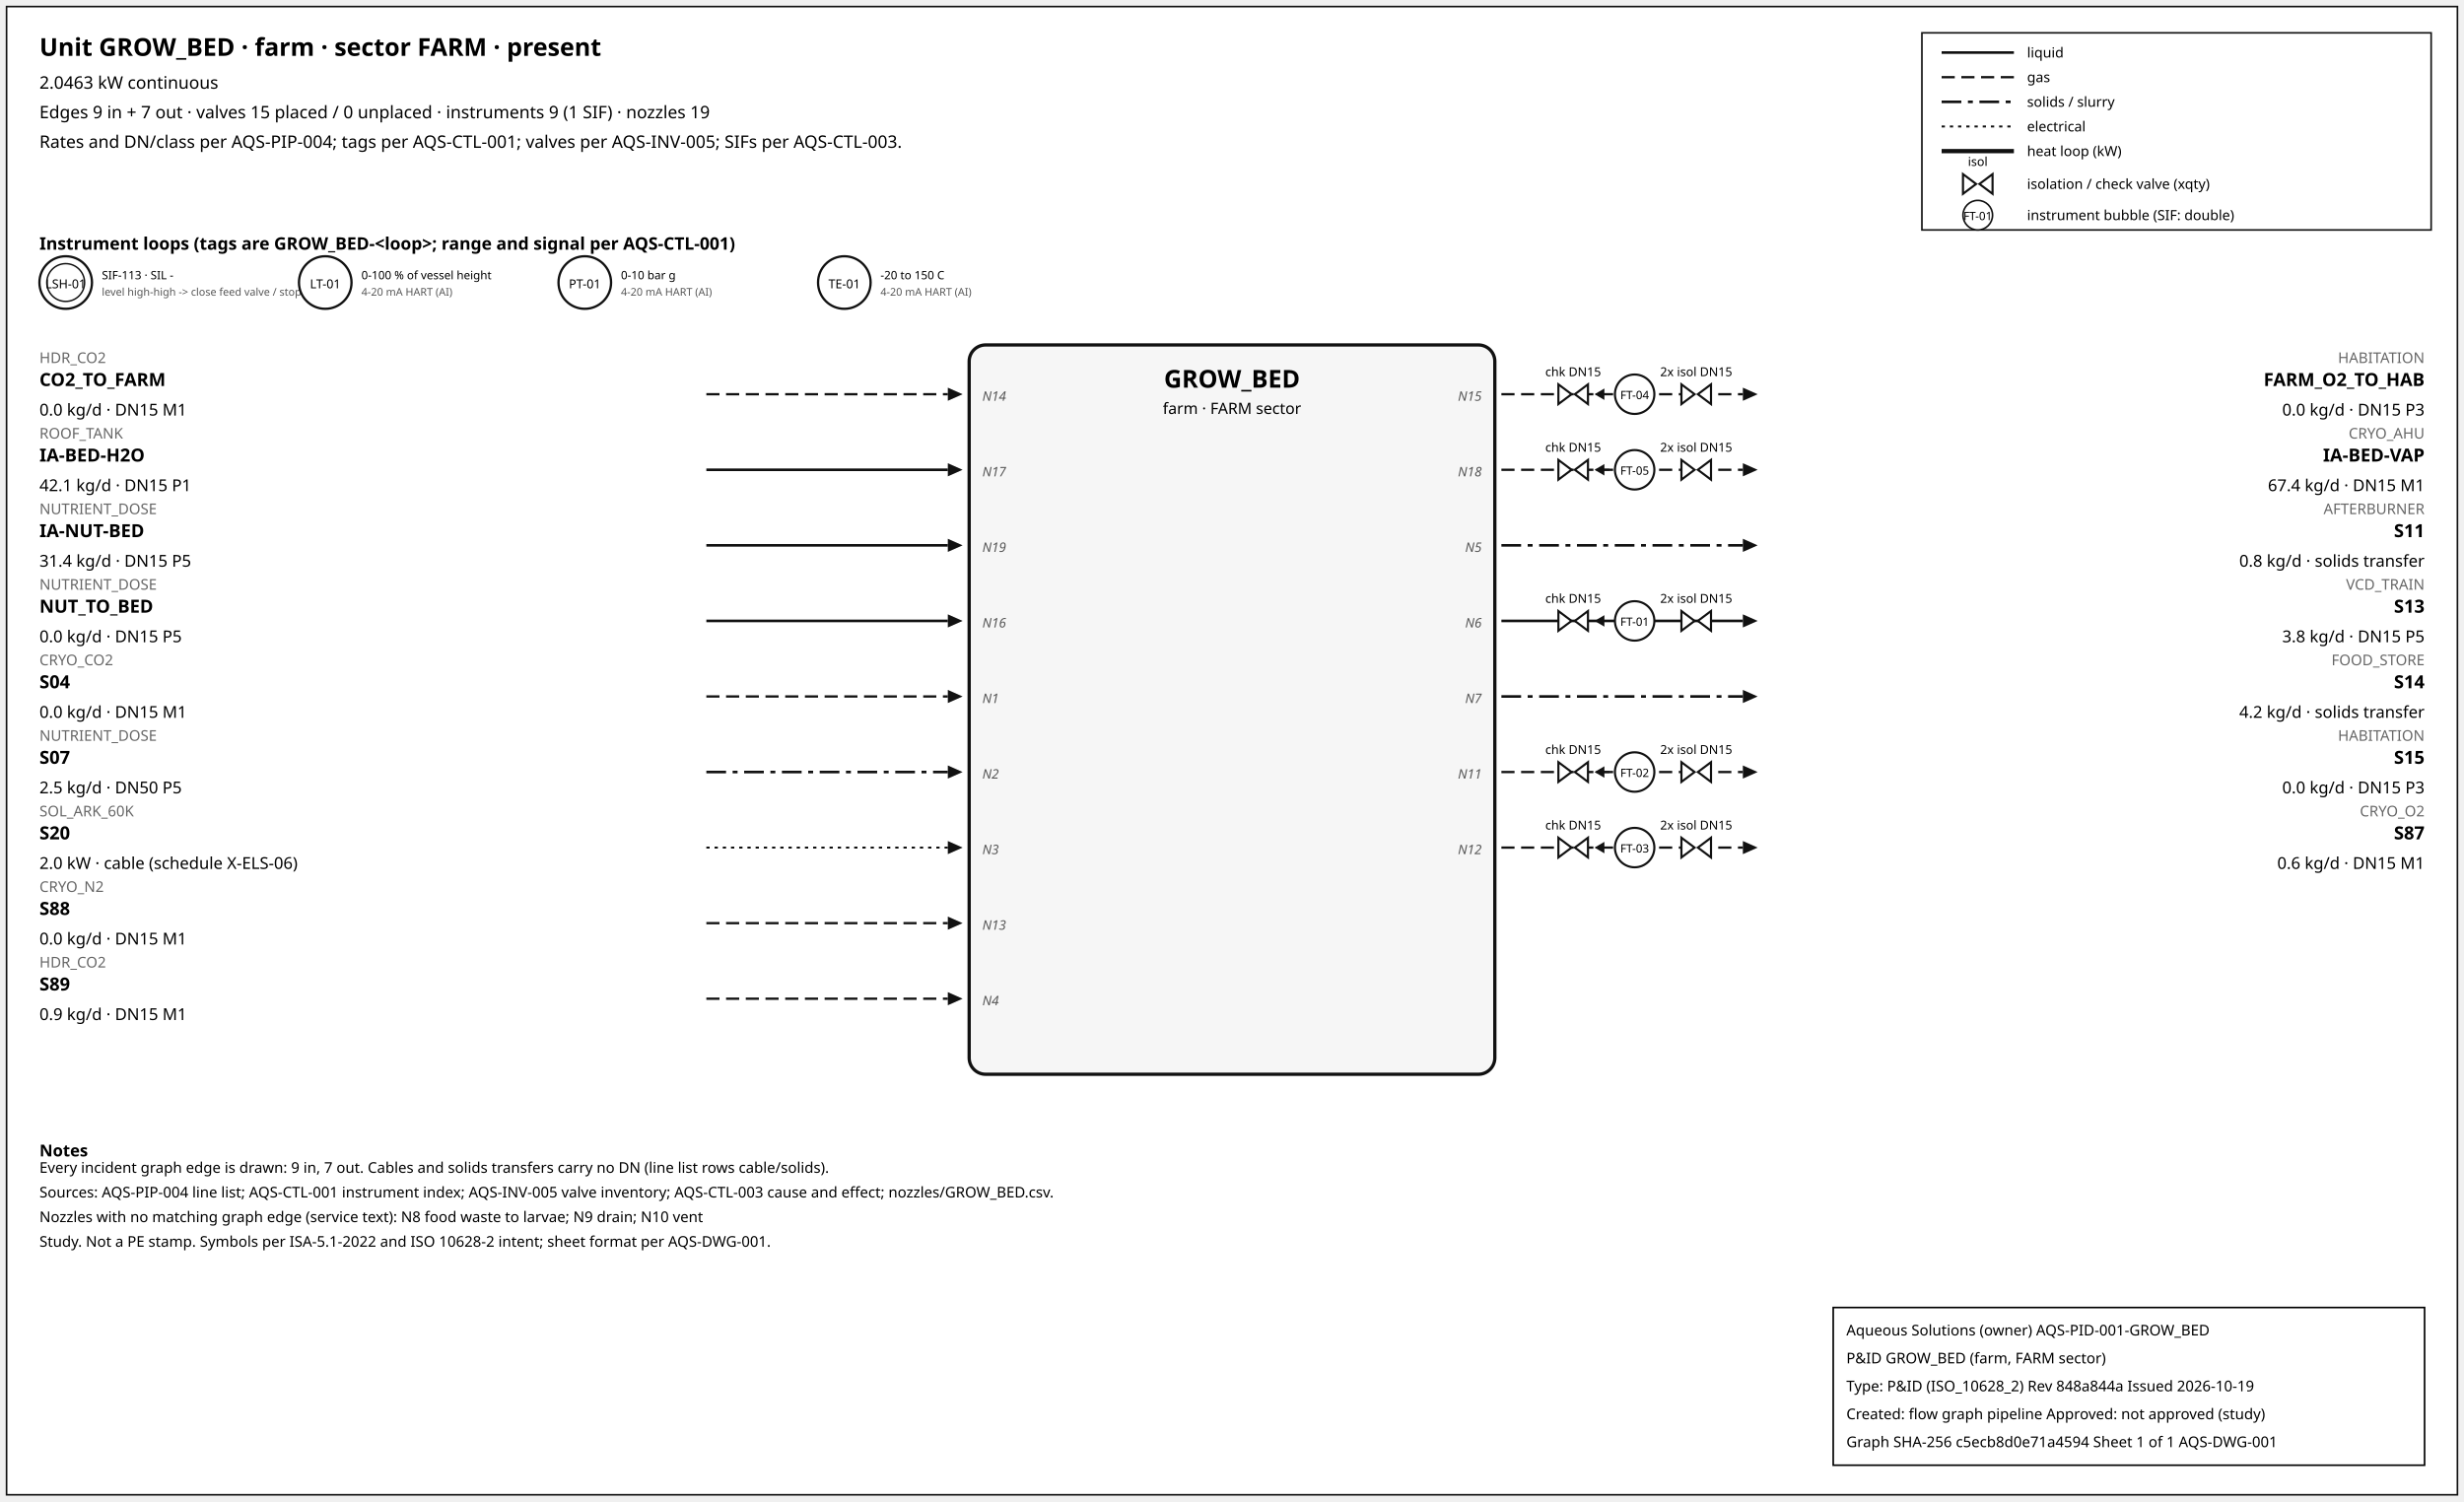
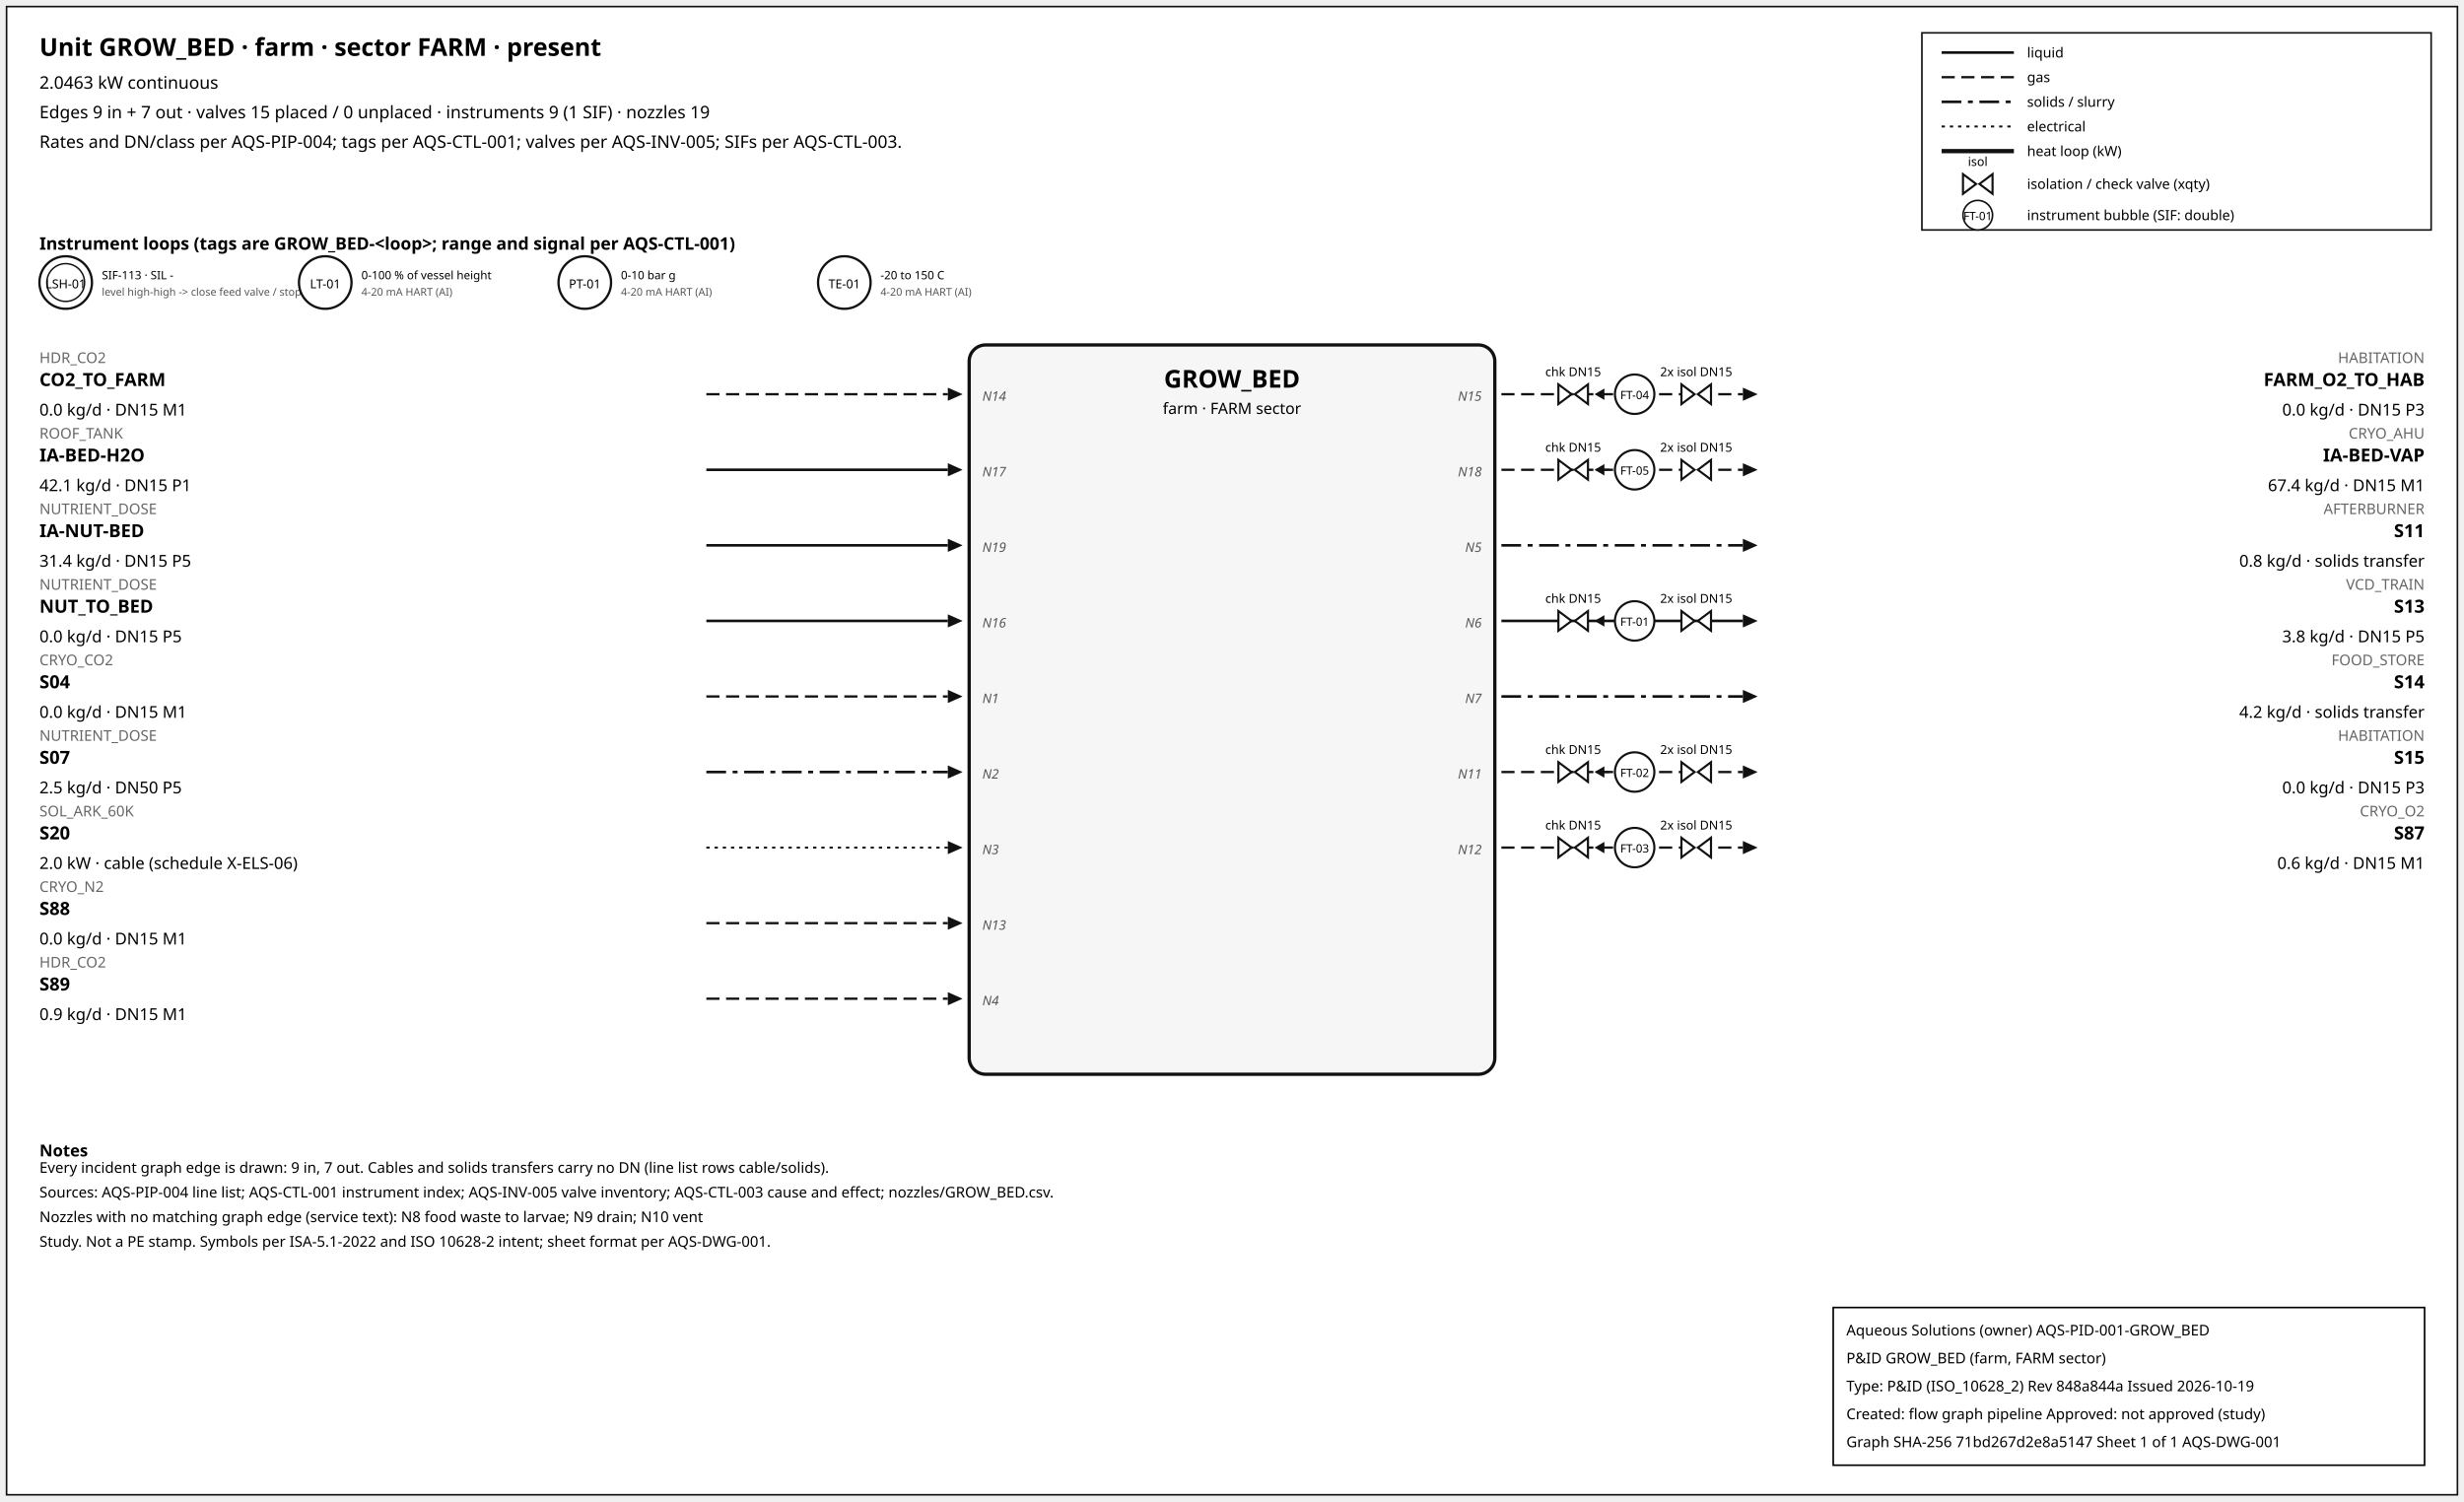
<svg xmlns="http://www.w3.org/2000/svg" width="1500" height="914" font-family="sans-serif">
  <rect x="4" y="4" width="1492" height="906" fill="white" stroke="#111" />
  <text x="24" y="34" font-size="15" font-weight="600">Unit GROW_BED · farm · sector FARM · present</text>
  <text x="24" y="54" font-size="10.5">2.0463 kW continuous</text>
  <text x="24" y="72" font-size="10.5">Edges 9 in + 7 out · valves 15 placed / 0 unplaced · instruments 9 (1 SIF) · nozzles 19</text>
  <text x="24" y="90" font-size="10.5">Rates and DN/class per AQS-PIP-004; tags per AQS-CTL-001; valves per AQS-INV-005; SIFs per AQS-CTL-003.</text>
  <rect x="1170" y="20" width="310" height="120" fill="white" stroke="#111" />
  <line x1="1182" y1="32" x2="1226" y2="32" stroke="#111" stroke-width="1.6" />
  <text x="1234" y="35" font-size="8.5">liquid</text>
  <line x1="1182" y1="47" x2="1226" y2="47" stroke="#111" stroke-width="1.4" stroke-dasharray="8,4" />
  <text x="1234" y="50" font-size="8.5">gas</text>
  <line x1="1182" y1="62" x2="1226" y2="62" stroke="#111" stroke-width="1.6" stroke-dasharray="12,4,3,4" />
  <text x="1234" y="65" font-size="8.5">solids / slurry</text>
  <line x1="1182" y1="77" x2="1226" y2="77" stroke="#111" stroke-width="1.2" stroke-dasharray="2,3" />
  <text x="1234" y="80" font-size="8.5">electrical</text>
  <line x1="1182" y1="92" x2="1226" y2="92" stroke="#111" stroke-width="2.6" />
  <text x="1234" y="95" font-size="8.5">heat loop (kW)</text>
  <path d="M 1195.0,106 L 1203.0,112 L 1195.0,118 Z M 1213.0,106 L 1205.0,112 L 1213.0,118 Z" fill="white" stroke="#111" stroke-width="1.3" />
  <text x="1204.0" y="101.0" font-size="7.5" text-anchor="middle">isol</text>
  <text x="1234" y="115" font-size="8.5">isolation / check valve (xqty)</text>
  <circle cx="1204" cy="131" r="9" fill="white" stroke="#111" />
  <text x="1204" y="134" font-size="7" text-anchor="middle">FT-01</text>
  <text x="1234" y="134" font-size="8.5">instrument bubble (SIF: double)</text>
  <text x="24" y="152" font-size="10.5" font-weight="600">Instrument loops (tags are GROW_BED-&lt;loop&gt;; range and signal per AQS-CTL-001)</text>
  <circle cx="40" cy="172" r="16" fill="white" stroke="#111" stroke-width="1.4" />
  <circle cx="40" cy="172" r="11.5" fill="none" stroke="#111" stroke-width="0.9" />
  <text x="40" y="175.5" font-size="7.5" text-anchor="middle">LSH-01</text>
  <text x="62" y="170" font-size="7">SIF-113 · SIL -</text>
  <text x="62" y="180" font-size="6.5" fill="#555">level high-high -&gt; close feed valve / stop f</text>
  <circle cx="198" cy="172" r="16" fill="white" stroke="#111" stroke-width="1.4" />
  <text x="198" y="175.5" font-size="7.5" text-anchor="middle">LT-01</text>
  <text x="220" y="170" font-size="7">0-100 % of vessel height</text>
  <text x="220" y="180" font-size="6.5" fill="#555">4-20 mA HART (AI)</text>
  <circle cx="356" cy="172" r="16" fill="white" stroke="#111" stroke-width="1.4" />
  <text x="356" y="175.5" font-size="7.5" text-anchor="middle">PT-01</text>
  <text x="378" y="170" font-size="7">0-10 bar g</text>
  <text x="378" y="180" font-size="6.5" fill="#555">4-20 mA HART (AI)</text>
  <circle cx="514" cy="172" r="16" fill="white" stroke="#111" stroke-width="1.4" />
  <text x="514" y="175.5" font-size="7.5" text-anchor="middle">TE-01</text>
  <text x="536" y="170" font-size="7">-20 to 150 C</text>
  <text x="536" y="180" font-size="6.5" fill="#555">4-20 mA HART (AI)</text>
  <rect x="590" y="210" width="320" height="444" rx="10" fill="#f6f6f6" stroke="#111" stroke-width="2" />
  <text x="750.0" y="236" font-size="15" font-weight="700" text-anchor="middle">GROW_BED</text>
  <text x="750.0" y="252" font-size="9.5" text-anchor="middle">farm · FARM sector</text>
  <line x1="430" y1="240" x2="577" y2="240" stroke="#111" stroke-width="1.4" stroke-dasharray="8,4" class="edge-in" />
  <polygon points="586,240 577,236 577,244" fill="#111" />
  <text x="24" y="221" font-size="9" fill="#666" text-anchor="start">HDR_CO2</text>
  <text x="24" y="235" font-size="11" font-weight="600" text-anchor="start">CO2_TO_FARM</text>
  <text x="24" y="253" font-size="10" text-anchor="start">0.0 kg/d · DN15 M1</text>
  <text x="598" y="244" font-size="8" font-style="italic" fill="#555" text-anchor="start">N14</text>
  <line x1="430" y1="286" x2="577" y2="286" stroke="#111" stroke-width="1.6" class="edge-in" />
  <polygon points="586,286 577,282 577,290" fill="#111" />
  <text x="24" y="267" font-size="9" fill="#666" text-anchor="start">ROOF_TANK</text>
  <text x="24" y="281" font-size="11" font-weight="600" text-anchor="start">IA-BED-H2O</text>
  <text x="24" y="299" font-size="10" text-anchor="start">42.1 kg/d · DN15 P1</text>
  <text x="598" y="290" font-size="8" font-style="italic" fill="#555" text-anchor="start">N17</text>
  <line x1="430" y1="332" x2="577" y2="332" stroke="#111" stroke-width="1.6" class="edge-in" />
  <polygon points="586,332 577,328 577,336" fill="#111" />
  <text x="24" y="313" font-size="9" fill="#666" text-anchor="start">NUTRIENT_DOSE</text>
  <text x="24" y="327" font-size="11" font-weight="600" text-anchor="start">IA-NUT-BED</text>
  <text x="24" y="345" font-size="10" text-anchor="start">31.4 kg/d · DN15 P5</text>
  <text x="598" y="336" font-size="8" font-style="italic" fill="#555" text-anchor="start">N19</text>
  <line x1="430" y1="378" x2="577" y2="378" stroke="#111" stroke-width="1.6" class="edge-in" />
  <polygon points="586,378 577,374 577,382" fill="#111" />
  <text x="24" y="359" font-size="9" fill="#666" text-anchor="start">NUTRIENT_DOSE</text>
  <text x="24" y="373" font-size="11" font-weight="600" text-anchor="start">NUT_TO_BED</text>
  <text x="24" y="391" font-size="10" text-anchor="start">0.0 kg/d · DN15 P5</text>
  <text x="598" y="382" font-size="8" font-style="italic" fill="#555" text-anchor="start">N16</text>
  <line x1="430" y1="424" x2="577" y2="424" stroke="#111" stroke-width="1.4" stroke-dasharray="8,4" class="edge-in" />
  <polygon points="586,424 577,420 577,428" fill="#111" />
  <text x="24" y="405" font-size="9" fill="#666" text-anchor="start">CRYO_CO2</text>
  <text x="24" y="419" font-size="11" font-weight="600" text-anchor="start">S04</text>
  <text x="24" y="437" font-size="10" text-anchor="start">0.0 kg/d · DN15 M1</text>
  <text x="598" y="428" font-size="8" font-style="italic" fill="#555" text-anchor="start">N1</text>
  <line x1="430" y1="470" x2="577" y2="470" stroke="#111" stroke-width="1.6" stroke-dasharray="12,4,3,4" class="edge-in" />
  <polygon points="586,470 577,466 577,474" fill="#111" />
  <text x="24" y="451" font-size="9" fill="#666" text-anchor="start">NUTRIENT_DOSE</text>
  <text x="24" y="465" font-size="11" font-weight="600" text-anchor="start">S07</text>
  <text x="24" y="483" font-size="10" text-anchor="start">2.5 kg/d · DN50 P5</text>
  <text x="598" y="474" font-size="8" font-style="italic" fill="#555" text-anchor="start">N2</text>
  <line x1="430" y1="516" x2="577" y2="516" stroke="#111" stroke-width="1.2" stroke-dasharray="2,3" class="edge-in" />
  <polygon points="586,516 577,512 577,520" fill="#111" />
  <text x="24" y="497" font-size="9" fill="#666" text-anchor="start">SOL_ARK_60K</text>
  <text x="24" y="511" font-size="11" font-weight="600" text-anchor="start">S20</text>
  <text x="24" y="529" font-size="10" text-anchor="start">2.0 kW · cable (schedule X-ELS-06)</text>
  <text x="598" y="520" font-size="8" font-style="italic" fill="#555" text-anchor="start">N3</text>
  <line x1="430" y1="562" x2="577" y2="562" stroke="#111" stroke-width="1.4" stroke-dasharray="8,4" class="edge-in" />
  <polygon points="586,562 577,558 577,566" fill="#111" />
  <text x="24" y="543" font-size="9" fill="#666" text-anchor="start">CRYO_N2</text>
  <text x="24" y="557" font-size="11" font-weight="600" text-anchor="start">S88</text>
  <text x="24" y="575" font-size="10" text-anchor="start">0.0 kg/d · DN15 M1</text>
  <text x="598" y="566" font-size="8" font-style="italic" fill="#555" text-anchor="start">N13</text>
  <line x1="430" y1="608" x2="577" y2="608" stroke="#111" stroke-width="1.4" stroke-dasharray="8,4" class="edge-in" />
  <polygon points="586,608 577,604 577,612" fill="#111" />
  <text x="24" y="589" font-size="9" fill="#666" text-anchor="start">HDR_CO2</text>
  <text x="24" y="603" font-size="11" font-weight="600" text-anchor="start">S89</text>
  <text x="24" y="621" font-size="10" text-anchor="start">0.9 kg/d · DN15 M1</text>
  <text x="598" y="612" font-size="8" font-style="italic" fill="#555" text-anchor="start">N4</text>
  <line x1="914" y1="240" x2="1061" y2="240" stroke="#111" stroke-width="1.4" stroke-dasharray="8,4" class="edge-out" />
  <polygon points="1070,240 1061,236 1061,244" fill="#111" />
  <text x="1476" y="221" font-size="9" fill="#666" text-anchor="end">HABITATION</text>
  <text x="1476" y="235" font-size="11" font-weight="600" text-anchor="end">FARM_O2_TO_HAB</text>
  <text x="1476" y="253" font-size="10" text-anchor="end">0.0 kg/d · DN15 P3</text>
  <text x="902" y="244" font-size="8" font-style="italic" fill="#555" text-anchor="end">N15</text>
  <line x1="979.7" y1="240" x2="971.7" y2="240" stroke="#111" stroke-width="1.2" />
  <polygon points="970.7,240 976.7,236.5 976.7,243.5" fill="#111" />
  <path d="M 948.7,234 L 956.7,240 L 948.7,246 Z M 966.7,234 L 958.7,240 L 966.7,246 Z" fill="white" stroke="#111" stroke-width="1.3" />
  <text x="957.7" y="229.0" font-size="7.5" text-anchor="middle">chk DN15</text>
  <path d="M 1023.6,234 L 1031.6,240 L 1023.6,246 Z M 1041.6,234 L 1033.6,240 L 1041.6,246 Z" fill="white" stroke="#111" stroke-width="1.3" />
  <text x="1032.6" y="229.0" font-size="7.5" text-anchor="middle">2x isol DN15</text>
  <circle cx="995.12" cy="240" r="12" fill="white" stroke="#111" stroke-width="1.3" />
  <text x="995.12" y="243" font-size="7" text-anchor="middle">FT-04</text>
  <line x1="914" y1="286" x2="1061" y2="286" stroke="#111" stroke-width="1.4" stroke-dasharray="8,4" class="edge-out" />
  <polygon points="1070,286 1061,282 1061,290" fill="#111" />
  <text x="1476" y="267" font-size="9" fill="#666" text-anchor="end">CRYO_AHU</text>
  <text x="1476" y="281" font-size="11" font-weight="600" text-anchor="end">IA-BED-VAP</text>
  <text x="1476" y="299" font-size="10" text-anchor="end">67.4 kg/d · DN15 M1</text>
  <text x="902" y="290" font-size="8" font-style="italic" fill="#555" text-anchor="end">N18</text>
  <line x1="979.7" y1="286" x2="971.7" y2="286" stroke="#111" stroke-width="1.2" />
  <polygon points="970.7,286 976.7,282.5 976.7,289.5" fill="#111" />
  <path d="M 948.7,280 L 956.7,286 L 948.7,292 Z M 966.7,280 L 958.7,286 L 966.7,292 Z" fill="white" stroke="#111" stroke-width="1.3" />
  <text x="957.7" y="275.0" font-size="7.5" text-anchor="middle">chk DN15</text>
  <path d="M 1023.6,280 L 1031.6,286 L 1023.6,292 Z M 1041.6,280 L 1033.6,286 L 1041.6,292 Z" fill="white" stroke="#111" stroke-width="1.3" />
  <text x="1032.6" y="275.0" font-size="7.5" text-anchor="middle">2x isol DN15</text>
  <circle cx="995.12" cy="286" r="12" fill="white" stroke="#111" stroke-width="1.3" />
  <text x="995.12" y="289" font-size="7" text-anchor="middle">FT-05</text>
  <line x1="914" y1="332" x2="1061" y2="332" stroke="#111" stroke-width="1.6" stroke-dasharray="12,4,3,4" class="edge-out" />
  <polygon points="1070,332 1061,328 1061,336" fill="#111" />
  <text x="1476" y="313" font-size="9" fill="#666" text-anchor="end">AFTERBURNER</text>
  <text x="1476" y="327" font-size="11" font-weight="600" text-anchor="end">S11</text>
  <text x="1476" y="345" font-size="10" text-anchor="end">0.8 kg/d · solids transfer</text>
  <text x="902" y="336" font-size="8" font-style="italic" fill="#555" text-anchor="end">N5</text>
  <line x1="914" y1="378" x2="1061" y2="378" stroke="#111" stroke-width="1.6" class="edge-out" />
  <polygon points="1070,378 1061,374 1061,382" fill="#111" />
  <text x="1476" y="359" font-size="9" fill="#666" text-anchor="end">VCD_TRAIN</text>
  <text x="1476" y="373" font-size="11" font-weight="600" text-anchor="end">S13</text>
  <text x="1476" y="391" font-size="10" text-anchor="end">3.8 kg/d · DN15 P5</text>
  <text x="902" y="382" font-size="8" font-style="italic" fill="#555" text-anchor="end">N6</text>
  <line x1="979.7" y1="378" x2="971.7" y2="378" stroke="#111" stroke-width="1.2" />
  <polygon points="970.7,378 976.7,374.5 976.7,381.5" fill="#111" />
  <path d="M 948.7,372 L 956.7,378 L 948.7,384 Z M 966.7,372 L 958.7,378 L 966.7,384 Z" fill="white" stroke="#111" stroke-width="1.3" />
  <text x="957.7" y="367.0" font-size="7.5" text-anchor="middle">chk DN15</text>
  <path d="M 1023.6,372 L 1031.6,378 L 1023.6,384 Z M 1041.6,372 L 1033.6,378 L 1041.6,384 Z" fill="white" stroke="#111" stroke-width="1.3" />
  <text x="1032.6" y="367.0" font-size="7.5" text-anchor="middle">2x isol DN15</text>
  <circle cx="995.12" cy="378" r="12" fill="white" stroke="#111" stroke-width="1.3" />
  <text x="995.12" y="381" font-size="7" text-anchor="middle">FT-01</text>
  <line x1="914" y1="424" x2="1061" y2="424" stroke="#111" stroke-width="1.6" stroke-dasharray="12,4,3,4" class="edge-out" />
  <polygon points="1070,424 1061,420 1061,428" fill="#111" />
  <text x="1476" y="405" font-size="9" fill="#666" text-anchor="end">FOOD_STORE</text>
  <text x="1476" y="419" font-size="11" font-weight="600" text-anchor="end">S14</text>
  <text x="1476" y="437" font-size="10" text-anchor="end">4.2 kg/d · solids transfer</text>
  <text x="902" y="428" font-size="8" font-style="italic" fill="#555" text-anchor="end">N7</text>
  <line x1="914" y1="470" x2="1061" y2="470" stroke="#111" stroke-width="1.4" stroke-dasharray="8,4" class="edge-out" />
  <polygon points="1070,470 1061,466 1061,474" fill="#111" />
  <text x="1476" y="451" font-size="9" fill="#666" text-anchor="end">HABITATION</text>
  <text x="1476" y="465" font-size="11" font-weight="600" text-anchor="end">S15</text>
  <text x="1476" y="483" font-size="10" text-anchor="end">0.0 kg/d · DN15 P3</text>
  <text x="902" y="474" font-size="8" font-style="italic" fill="#555" text-anchor="end">N11</text>
  <line x1="979.7" y1="470" x2="971.7" y2="470" stroke="#111" stroke-width="1.2" />
  <polygon points="970.7,470 976.7,466.5 976.7,473.5" fill="#111" />
  <path d="M 948.7,464 L 956.7,470 L 948.7,476 Z M 966.7,464 L 958.7,470 L 966.7,476 Z" fill="white" stroke="#111" stroke-width="1.3" />
  <text x="957.7" y="459.0" font-size="7.5" text-anchor="middle">chk DN15</text>
  <path d="M 1023.6,464 L 1031.6,470 L 1023.6,476 Z M 1041.6,464 L 1033.6,470 L 1041.6,476 Z" fill="white" stroke="#111" stroke-width="1.3" />
  <text x="1032.6" y="459.0" font-size="7.5" text-anchor="middle">2x isol DN15</text>
  <circle cx="995.12" cy="470" r="12" fill="white" stroke="#111" stroke-width="1.3" />
  <text x="995.12" y="473" font-size="7" text-anchor="middle">FT-02</text>
  <line x1="914" y1="516" x2="1061" y2="516" stroke="#111" stroke-width="1.4" stroke-dasharray="8,4" class="edge-out" />
  <polygon points="1070,516 1061,512 1061,520" fill="#111" />
  <text x="1476" y="497" font-size="9" fill="#666" text-anchor="end">CRYO_O2</text>
  <text x="1476" y="511" font-size="11" font-weight="600" text-anchor="end">S87</text>
  <text x="1476" y="529" font-size="10" text-anchor="end">0.6 kg/d · DN15 M1</text>
  <text x="902" y="520" font-size="8" font-style="italic" fill="#555" text-anchor="end">N12</text>
  <line x1="979.7" y1="516" x2="971.7" y2="516" stroke="#111" stroke-width="1.2" />
  <polygon points="970.7,516 976.7,512.5 976.7,519.5" fill="#111" />
  <path d="M 948.7,510 L 956.7,516 L 948.7,522 Z M 966.7,510 L 958.7,516 L 966.7,522 Z" fill="white" stroke="#111" stroke-width="1.3" />
  <text x="957.7" y="505.0" font-size="7.5" text-anchor="middle">chk DN15</text>
  <path d="M 1023.6,510 L 1031.6,516 L 1023.6,522 Z M 1041.6,510 L 1033.6,516 L 1041.6,522 Z" fill="white" stroke="#111" stroke-width="1.3" />
  <text x="1032.6" y="505.0" font-size="7.5" text-anchor="middle">2x isol DN15</text>
  <circle cx="995.12" cy="516" r="12" fill="white" stroke="#111" stroke-width="1.3" />
  <text x="995.12" y="519" font-size="7" text-anchor="middle">FT-03</text>
  <text x="24" y="704" font-size="10" font-weight="600">Notes</text>
  <text x="24" y="714" font-size="9">Every incident graph edge is drawn: 9 in, 7 out. Cables and solids transfers carry no DN (line list rows cable/solids).</text>
  <text x="24" y="729" font-size="9">Sources: AQS-PIP-004 line list; AQS-CTL-001 instrument index; AQS-INV-005 valve inventory; AQS-CTL-003 cause and effect; nozzles/GROW_BED.csv.</text>
  <text x="24" y="744" font-size="9">Nozzles with no matching graph edge (service text): N8 food waste to larvae; N9 drain; N10 vent</text>
  <text x="24" y="759" font-size="9">Study. Not a PE stamp. Symbols per ISA-5.1-2022 and ISO 10628-2 intent; sheet format per AQS-DWG-001.</text>
  <g id="aqs-title-block">
    <rect x="1116" y="796" width="360" height="96" fill="white" stroke="black" stroke-width="1" />
    <text x="1124" y="813" font-size="9">Aqueous Solutions (owner)   AQS-PID-001-GROW_BED</text>
    <text x="1124" y="830" font-size="9">P&amp;ID GROW_BED (farm, FARM sector)</text>
    <text x="1124" y="847" font-size="9">Type: P&amp;ID (ISO_10628_2)   Rev 848a844a   Issued 2026-10-19</text>
    <text x="1124" y="864" font-size="9">Created: flow graph pipeline   Approved: not approved (study)</text>
-     <text x="1124" y="881" font-size="9">Graph SHA-256 c5ecb8d0e71a4594   Sheet 1 of 1   AQS-DWG-001</text>
+     <text x="1124" y="881" font-size="9">Graph SHA-256 71bd267d2e8a5147   Sheet 1 of 1   AQS-DWG-001</text>
  </g>
</svg>
